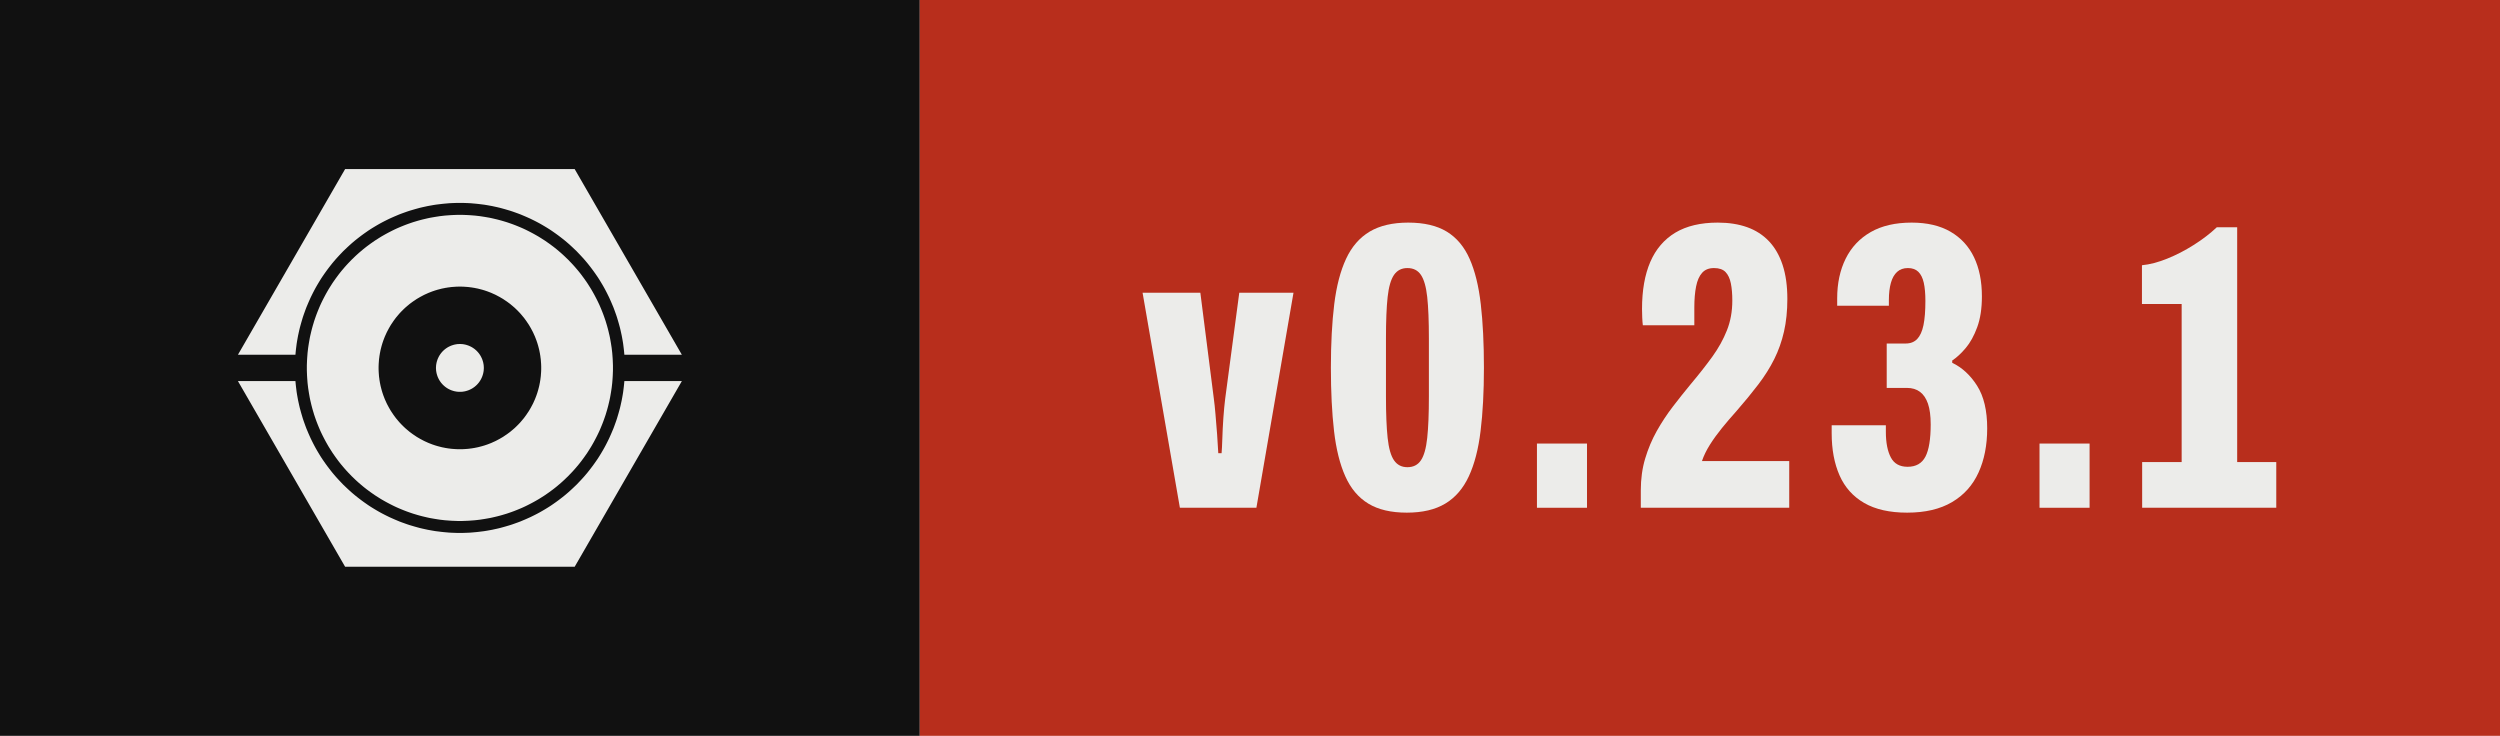
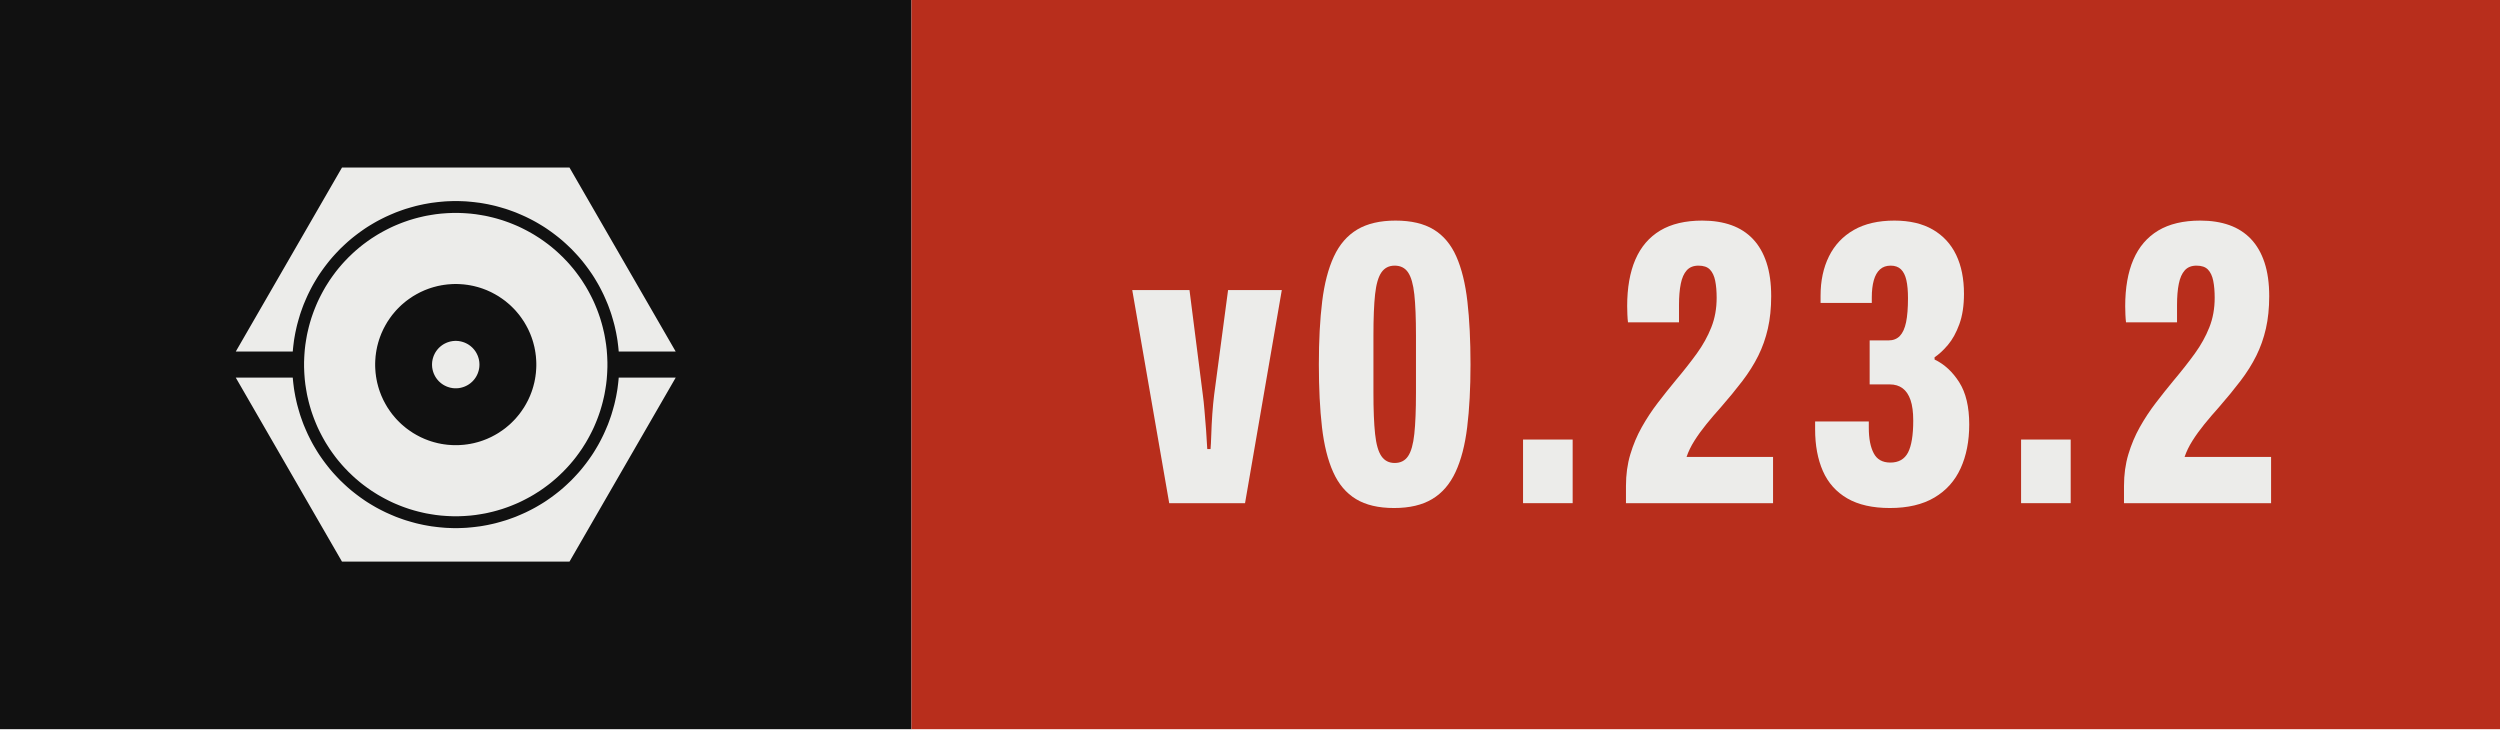
- <svg xmlns="http://www.w3.org/2000/svg" width="67.95" height="20.00" viewBox="0 0 67.95 20.00" role="img" aria-label="Version 0.23.1, released with Presswerk">
+ <svg xmlns="http://www.w3.org/2000/svg" width="68.57" height="20.00" viewBox="0 0 68.57 20.00" role="img" aria-label="Version 0.23.2, released with Presswerk">
  <rect class="field" width="25.00" height="20" fill="#111111" />
-   <rect x="25.00" width="42.95" height="20" fill="#B82E1C" />
+   <rect x="25.00" width="43.57" height="20" fill="#B82E1C" />
  <path class="icon" d="M15.61,47.25L15.62,47.18L15.67,46.62L15.73,46.06L15.80,45.50L15.87,44.94L15.96,44.38L16.06,43.82L16.16,43.27L16.28,42.72L16.40,42.17L16.53,41.62L16.68,41.07L16.83,40.53L16.99,39.99L17.15,39.45L17.33,38.91L17.52,38.38L17.71,37.85L17.91,37.32L18.13,36.80L18.35,36.28L18.58,35.76L18.81,35.25L19.06,34.74L19.31,34.24L19.57,33.74L19.84,33.24L20.12,32.75L20.41,32.26L20.70,31.78L21.00,31.30L21.31,30.83L21.63,30.37L21.96,29.90L22.29,29.45L22.63,29.00L22.98,28.55L23.33,28.11L23.69,27.68L24.06,27.25L24.44,26.83L24.82,26.42L25.21,26.01L25.60,25.60L26.01,25.21L26.42,24.82L26.83,24.44L27.25,24.06L27.68,23.69L28.11,23.33L28.55,22.98L29.00,22.63L29.45,22.29L29.90,21.96L30.37,21.63L30.83,21.31L31.30,21.00L31.78,20.70L32.26,20.41L32.75,20.12L33.24,19.84L33.74,19.57L34.24,19.31L34.74,19.06L35.25,18.81L35.76,18.58L36.28,18.35L36.80,18.13L37.32,17.91L37.85,17.71L38.38,17.52L38.91,17.33L39.45,17.15L39.99,16.99L40.53,16.83L41.07,16.68L41.62,16.53L42.17,16.40L42.72,16.28L43.27,16.16L43.82,16.06L44.38,15.96L44.94,15.87L45.50,15.80L46.06,15.73L46.62,15.67L47.18,15.62L47.74,15.57L48.31,15.54L48.87,15.52L49.44,15.50L50.00,15.50L50.56,15.50L51.13,15.52L51.69,15.54L52.26,15.57L52.82,15.62L53.38,15.67L53.94,15.73L54.50,15.80L55.06,15.87L55.62,15.96L56.18,16.06L56.73,16.16L57.28,16.28L57.83,16.40L58.38,16.53L58.93,16.68L59.47,16.83L60.01,16.99L60.55,17.15L61.09,17.33L61.62,17.52L62.15,17.71L62.68,17.91L63.20,18.13L63.72,18.35L64.24,18.58L64.75,18.81L65.26,19.06L65.76,19.31L66.26,19.57L66.76,19.84L67.25,20.12L67.74,20.41L68.22,20.70L68.70,21.00L69.17,21.31L69.63,21.63L70.10,21.96L70.55,22.29L71.00,22.63L71.45,22.98L71.89,23.33L72.32,23.69L72.75,24.06L73.17,24.44L73.58,24.82L73.99,25.21L74.40,25.60L74.79,26.01L75.18,26.42L75.56,26.83L75.94,27.25L76.31,27.68L76.67,28.11L77.02,28.55L77.37,29.00L77.71,29.45L78.04,29.90L78.37,30.37L78.69,30.83L79.00,31.30L79.30,31.78L79.59,32.26L79.88,32.75L80.16,33.24L80.43,33.74L80.69,34.24L80.94,34.74L81.19,35.25L81.42,35.76L81.65,36.28L81.87,36.80L82.09,37.32L82.29,37.85L82.48,38.38L82.67,38.91L82.85,39.45L83.01,39.99L83.17,40.53L83.32,41.07L83.47,41.62L83.60,42.17L83.72,42.72L83.84,43.27L83.94,43.82L84.04,44.38L84.13,44.94L84.20,45.50L84.27,46.06L84.33,46.62L84.38,47.18L84.39,47.25L96.41,47.25L74.00,8.43L26.00,8.43L3.59,47.25ZM81.96,48.43L81.93,47.91L81.89,47.38L81.85,46.86L81.79,46.34L81.73,45.82L81.65,45.30L81.57,44.79L81.48,44.27L81.39,43.76L81.28,43.24L81.16,42.73L81.04,42.22L80.91,41.72L80.77,41.21L80.62,40.71L80.47,40.21L80.30,39.71L80.13,39.22L79.95,38.73L79.76,38.24L79.56,37.75L79.36,37.27L79.15,36.79L78.93,36.32L78.70,35.85L78.46,35.38L78.22,34.92L77.97,34.46L77.71,34.00L77.45,33.55L77.17,33.10L76.89,32.66L76.61,32.22L76.31,31.79L76.01,31.36L75.70,30.94L75.39,30.52L75.07,30.11L74.74,29.70L74.40,29.30L74.06,28.90L73.71,28.51L73.36,28.13L72.99,27.75L72.63,27.37L72.25,27.01L71.87,26.64L71.49,26.29L71.10,25.94L70.70,25.60L70.30,25.26L69.89,24.93L69.48,24.61L69.06,24.30L68.64,23.99L68.21,23.69L67.78,23.39L67.34,23.11L66.90,22.83L66.45,22.55L66.00,22.29L65.54,22.03L65.08,21.78L64.62,21.54L64.15,21.30L63.68,21.07L63.21,20.85L62.73,20.64L62.25,20.44L61.76,20.24L61.27,20.05L60.78,19.87L60.29,19.70L59.79,19.53L59.29,19.38L58.79,19.23L58.28,19.09L57.78,18.96L57.27,18.84L56.76,18.72L56.24,18.61L55.73,18.52L55.21,18.43L54.70,18.35L54.18,18.27L53.66,18.21L53.14,18.15L52.62,18.11L52.09,18.07L51.57,18.04L51.05,18.02L50.52,18.00L50.00,18.00L49.48,18.00L48.95,18.02L48.43,18.04L47.91,18.07L47.38,18.11L46.86,18.15L46.34,18.21L45.82,18.27L45.30,18.35L44.79,18.43L44.27,18.52L43.76,18.61L43.24,18.72L42.73,18.84L42.22,18.96L41.72,19.09L41.21,19.23L40.71,19.38L40.21,19.53L39.71,19.70L39.22,19.87L38.73,20.05L38.24,20.24L37.75,20.44L37.27,20.64L36.79,20.85L36.32,21.07L35.85,21.30L35.38,21.54L34.92,21.78L34.46,22.03L34.00,22.29L33.55,22.55L33.10,22.83L32.66,23.11L32.22,23.39L31.79,23.69L31.36,23.99L30.94,24.30L30.52,24.61L30.11,24.93L29.70,25.26L29.30,25.60L28.90,25.94L28.51,26.29L28.13,26.64L27.75,27.01L27.37,27.37L27.01,27.75L26.64,28.13L26.29,28.51L25.94,28.90L25.60,29.30L25.26,29.70L24.93,30.11L24.61,30.52L24.30,30.94L23.99,31.36L23.69,31.79L23.39,32.22L23.11,32.66L22.83,33.10L22.55,33.55L22.29,34.00L22.03,34.46L21.78,34.92L21.54,35.38L21.30,35.85L21.07,36.32L20.85,36.79L20.64,37.27L20.44,37.75L20.24,38.24L20.05,38.73L19.87,39.22L19.70,39.71L19.53,40.21L19.38,40.71L19.23,41.21L19.09,41.72L18.96,42.22L18.84,42.73L18.72,43.24L18.61,43.76L18.52,44.27L18.43,44.79L18.35,45.30L18.27,45.82L18.21,46.34L18.15,46.86L18.11,47.38L18.07,47.91L18.04,48.43L18.02,48.95L18.00,49.48L18.00,50.00L18.00,50.52L18.02,51.05L18.04,51.57L18.07,52.09L18.11,52.62L18.15,53.14L18.21,53.66L18.27,54.18L18.35,54.70L18.43,55.21L18.52,55.73L18.61,56.24L18.72,56.76L18.84,57.27L18.96,57.78L19.09,58.28L19.23,58.79L19.38,59.29L19.53,59.79L19.70,60.29L19.87,60.78L20.05,61.27L20.24,61.76L20.44,62.25L20.64,62.73L20.85,63.21L21.07,63.68L21.30,64.15L21.54,64.62L21.78,65.08L22.03,65.54L22.29,66.00L22.55,66.45L22.83,66.90L23.11,67.34L23.39,67.78L23.69,68.21L23.99,68.64L24.30,69.06L24.61,69.48L24.93,69.89L25.26,70.30L25.60,70.70L25.94,71.10L26.29,71.49L26.64,71.87L27.01,72.25L27.37,72.63L27.75,72.99L28.13,73.36L28.51,73.71L28.90,74.06L29.30,74.40L29.70,74.74L30.11,75.07L30.52,75.39L30.94,75.70L31.36,76.01L31.79,76.31L32.22,76.61L32.66,76.89L33.10,77.17L33.55,77.45L34.00,77.71L34.46,77.97L34.92,78.22L35.38,78.46L35.85,78.70L36.32,78.93L36.79,79.15L37.27,79.36L37.75,79.56L38.24,79.76L38.73,79.95L39.22,80.13L39.71,80.30L40.21,80.47L40.71,80.62L41.21,80.77L41.72,80.91L42.22,81.04L42.73,81.16L43.24,81.28L43.76,81.39L44.27,81.48L44.79,81.57L45.30,81.65L45.82,81.73L46.34,81.79L46.86,81.85L47.38,81.89L47.91,81.93L48.43,81.96L48.95,81.98L49.48,82.00L50.00,82.00L50.52,82.00L51.05,81.98L51.57,81.96L52.09,81.93L52.62,81.89L53.14,81.85L53.66,81.79L54.18,81.73L54.70,81.65L55.21,81.57L55.73,81.48L56.24,81.39L56.76,81.28L57.27,81.16L57.78,81.04L58.28,80.91L58.79,80.77L59.29,80.62L59.79,80.47L60.29,80.30L60.78,80.13L61.27,79.95L61.76,79.76L62.25,79.56L62.73,79.36L63.21,79.15L63.68,78.93L64.15,78.70L64.62,78.46L65.08,78.22L65.54,77.97L66.00,77.71L66.45,77.45L66.90,77.17L67.34,76.89L67.78,76.61L68.21,76.31L68.64,76.01L69.06,75.70L69.48,75.39L69.89,75.07L70.30,74.74L70.70,74.40L71.10,74.06L71.49,73.71L71.87,73.36L72.25,72.99L72.63,72.63L72.99,72.25L73.36,71.87L73.71,71.49L74.06,71.10L74.40,70.70L74.74,70.30L75.07,69.89L75.39,69.48L75.70,69.06L76.01,68.64L76.31,68.21L76.61,67.78L76.89,67.34L77.17,66.90L77.45,66.45L77.71,66.00L77.97,65.54L78.22,65.08L78.46,64.62L78.70,64.15L78.93,63.68L79.15,63.21L79.36,62.73L79.56,62.25L79.76,61.76L79.95,61.27L80.13,60.78L80.30,60.29L80.47,59.79L80.62,59.29L80.77,58.79L80.91,58.28L81.04,57.78L81.16,57.27L81.28,56.76L81.39,56.24L81.48,55.73L81.57,55.21L81.65,54.70L81.73,54.18L81.79,53.66L81.85,53.14L81.89,52.62L81.93,52.09L81.96,51.57L81.98,51.05L82.00,50.52L82.00,50.00L82.00,49.48L81.98,48.95ZM66.98,50.83L66.96,51.11L66.94,51.39L66.92,51.67L66.89,51.94L66.85,52.22L66.82,52.49L66.77,52.77L66.73,53.04L66.67,53.32L66.62,53.59L66.56,53.86L66.49,54.13L66.42,54.40L66.35,54.67L66.27,54.93L66.19,55.20L66.10,55.46L66.01,55.73L65.91,55.99L65.81,56.25L65.71,56.51L65.60,56.76L65.48,57.02L65.37,57.27L65.25,57.52L65.12,57.77L64.99,58.01L64.86,58.26L64.72,58.50L64.58,58.74L64.44,58.98L64.29,59.21L64.13,59.44L63.98,59.67L63.82,59.90L63.65,60.13L63.49,60.35L63.32,60.57L63.14,60.78L62.96,61.00L62.78,61.21L62.60,61.42L62.41,61.62L62.22,61.82L62.02,62.02L61.82,62.22L61.62,62.41L61.42,62.60L61.21,62.78L61.00,62.96L60.78,63.14L60.57,63.32L60.35,63.49L60.13,63.65L59.90,63.82L59.67,63.98L59.44,64.13L59.21,64.29L58.98,64.44L58.74,64.58L58.50,64.72L58.26,64.86L58.01,64.99L57.77,65.12L57.52,65.25L57.27,65.37L57.02,65.48L56.76,65.60L56.51,65.71L56.25,65.81L55.99,65.91L55.73,66.01L55.46,66.10L55.20,66.19L54.93,66.27L54.67,66.35L54.40,66.42L54.13,66.49L53.86,66.56L53.59,66.62L53.32,66.67L53.04,66.73L52.77,66.77L52.49,66.82L52.22,66.85L51.94,66.89L51.67,66.92L51.39,66.94L51.11,66.96L50.83,66.98L50.56,66.99L50.28,67.00L50.00,67.00L49.72,67.00L49.44,66.99L49.17,66.98L48.89,66.96L48.61,66.94L48.33,66.92L48.06,66.89L47.78,66.85L47.51,66.82L47.23,66.77L46.96,66.73L46.68,66.67L46.41,66.62L46.14,66.56L45.87,66.49L45.60,66.42L45.33,66.35L45.07,66.27L44.80,66.19L44.54,66.10L44.27,66.01L44.01,65.91L43.75,65.81L43.49,65.71L43.24,65.60L42.98,65.48L42.73,65.37L42.48,65.25L42.23,65.12L41.99,64.99L41.74,64.86L41.50,64.72L41.26,64.58L41.02,64.44L40.79,64.29L40.56,64.13L40.33,63.98L40.10,63.82L39.87,63.65L39.65,63.49L39.43,63.32L39.22,63.14L39.00,62.96L38.79,62.78L38.58,62.60L38.38,62.41L38.18,62.22L37.98,62.02L37.78,61.82L37.59,61.62L37.40,61.42L37.22,61.21L37.04,61.00L36.86,60.78L36.68,60.57L36.51,60.35L36.35,60.13L36.18,59.90L36.02,59.67L35.87,59.44L35.71,59.21L35.56,58.98L35.42,58.74L35.28,58.50L35.14,58.26L35.01,58.01L34.88,57.77L34.75,57.52L34.63,57.27L34.52,57.02L34.40,56.76L34.29,56.51L34.19,56.25L34.09,55.99L33.99,55.73L33.90,55.46L33.81,55.20L33.73,54.93L33.65,54.67L33.58,54.40L33.51,54.13L33.44,53.86L33.38,53.59L33.33,53.32L33.27,53.04L33.23,52.77L33.18,52.49L33.15,52.22L33.11,51.94L33.08,51.67L33.06,51.39L33.04,51.11L33.02,50.83L33.01,50.56L33.00,50.28L33.00,50.00L33.00,49.72L33.01,49.44L33.02,49.17L33.04,48.89L33.06,48.61L33.08,48.33L33.11,48.06L33.15,47.78L33.18,47.51L33.23,47.23L33.27,46.96L33.33,46.68L33.38,46.41L33.44,46.14L33.51,45.87L33.58,45.60L33.65,45.33L33.73,45.07L33.81,44.80L33.90,44.54L33.99,44.27L34.09,44.01L34.19,43.75L34.29,43.49L34.40,43.24L34.52,42.98L34.63,42.73L34.75,42.48L34.88,42.23L35.01,41.99L35.14,41.74L35.28,41.50L35.42,41.26L35.56,41.02L35.71,40.79L35.87,40.56L36.02,40.33L36.18,40.10L36.35,39.87L36.51,39.65L36.68,39.43L36.86,39.22L37.04,39.00L37.22,38.79L37.40,38.58L37.59,38.38L37.78,38.18L37.98,37.98L38.18,37.78L38.38,37.59L38.58,37.40L38.79,37.22L39.00,37.04L39.22,36.86L39.43,36.68L39.65,36.51L39.87,36.35L40.10,36.18L40.33,36.02L40.56,35.87L40.79,35.71L41.02,35.56L41.26,35.42L41.50,35.28L41.74,35.14L41.99,35.01L42.23,34.88L42.48,34.75L42.73,34.63L42.98,34.52L43.24,34.40L43.49,34.29L43.75,34.19L44.01,34.09L44.27,33.99L44.54,33.90L44.80,33.81L45.07,33.73L45.33,33.65L45.60,33.58L45.87,33.51L46.14,33.44L46.41,33.38L46.68,33.33L46.96,33.27L47.23,33.23L47.51,33.18L47.78,33.15L48.06,33.11L48.33,33.08L48.61,33.06L48.89,33.04L49.17,33.02L49.44,33.01L49.72,33.00L50.00,33.00L50.28,33.00L50.56,33.01L50.83,33.02L51.11,33.04L51.39,33.06L51.67,33.08L51.94,33.11L52.22,33.15L52.49,33.18L52.77,33.23L53.04,33.27L53.32,33.33L53.59,33.38L53.86,33.44L54.13,33.51L54.40,33.58L54.67,33.65L54.93,33.73L55.20,33.81L55.46,33.90L55.73,33.99L55.99,34.09L56.25,34.19L56.51,34.29L56.76,34.40L57.02,34.52L57.27,34.63L57.52,34.75L57.77,34.88L58.01,35.01L58.26,35.14L58.50,35.28L58.74,35.42L58.98,35.56L59.21,35.71L59.44,35.87L59.67,36.02L59.90,36.18L60.13,36.35L60.35,36.51L60.57,36.68L60.78,36.86L61.00,37.04L61.21,37.22L61.42,37.40L61.62,37.59L61.82,37.78L62.02,37.98L62.22,38.18L62.41,38.38L62.60,38.58L62.78,38.79L62.96,39.00L63.14,39.22L63.32,39.43L63.49,39.65L63.65,39.87L63.82,40.10L63.98,40.33L64.13,40.56L64.29,40.79L64.44,41.02L64.58,41.26L64.72,41.50L64.86,41.74L64.99,41.99L65.12,42.23L65.25,42.48L65.37,42.73L65.48,42.98L65.60,43.24L65.71,43.49L65.81,43.75L65.91,44.01L66.01,44.27L66.10,44.54L66.19,44.80L66.27,45.07L66.35,45.33L66.42,45.60L66.49,45.87L66.56,46.14L66.62,46.41L66.67,46.68L66.73,46.96L66.77,47.23L66.82,47.51L66.85,47.78L66.89,48.06L66.92,48.33L66.94,48.61L66.96,48.89L66.98,49.17L66.99,49.44L67.00,49.72L67.00,50.00L67.00,50.28L66.99,50.56ZM55.00,49.84L54.99,49.75L54.99,49.67L54.98,49.59L54.98,49.51L54.97,49.43L54.96,49.35L54.95,49.27L54.93,49.19L54.92,49.10L54.90,49.02L54.89,48.94L54.87,48.86L54.85,48.79L54.83,48.71L54.81,48.63L54.78,48.55L54.76,48.47L54.73,48.39L54.71,48.32L54.68,48.24L54.65,48.16L54.62,48.09L54.59,48.01L54.55,47.94L54.52,47.86L54.48,47.79L54.45,47.72L54.41,47.64L54.37,47.57L54.33,47.50L54.29,47.43L54.25,47.36L54.20,47.29L54.16,47.22L54.11,47.15L54.06,47.09L54.02,47.02L53.97,46.96L53.92,46.89L53.87,46.83L53.81,46.77L53.76,46.70L53.70,46.64L53.65,46.58L53.59,46.52L53.54,46.46L53.48,46.41L53.42,46.35L53.36,46.30L53.30,46.24L53.23,46.19L53.17,46.13L53.11,46.08L53.04,46.03L52.98,45.98L52.91,45.94L52.85,45.89L52.78,45.84L52.71,45.80L52.64,45.75L52.57,45.71L52.50,45.67L52.43,45.63L52.36,45.59L52.28,45.55L52.21,45.52L52.14,45.48L52.06,45.45L51.99,45.41L51.91,45.38L51.84,45.35L51.76,45.32L51.68,45.29L51.61,45.27L51.53,45.24L51.45,45.22L51.37,45.19L51.29,45.17L51.21,45.15L51.14,45.13L51.06,45.11L50.98,45.10L50.90,45.08L50.81,45.07L50.73,45.05L50.65,45.04L50.57,45.03L50.49,45.02L50.41,45.02L50.33,45.01L50.25,45.01L50.16,45.00L50.08,45.00L50.00,45.00L49.92,45.00L49.84,45.00L49.75,45.01L49.67,45.01L49.59,45.02L49.51,45.02L49.43,45.03L49.35,45.04L49.27,45.05L49.19,45.07L49.10,45.08L49.02,45.10L48.94,45.11L48.86,45.13L48.79,45.15L48.71,45.17L48.63,45.19L48.55,45.22L48.47,45.24L48.39,45.27L48.32,45.29L48.24,45.32L48.16,45.35L48.09,45.38L48.01,45.41L47.94,45.45L47.86,45.48L47.79,45.52L47.72,45.55L47.64,45.59L47.57,45.63L47.50,45.67L47.43,45.71L47.36,45.75L47.29,45.80L47.22,45.84L47.15,45.89L47.09,45.94L47.02,45.98L46.96,46.03L46.89,46.08L46.83,46.13L46.77,46.19L46.70,46.24L46.64,46.30L46.58,46.35L46.52,46.41L46.46,46.46L46.41,46.52L46.35,46.58L46.30,46.64L46.24,46.70L46.19,46.77L46.13,46.83L46.08,46.89L46.03,46.96L45.98,47.02L45.94,47.09L45.89,47.15L45.84,47.22L45.80,47.29L45.75,47.36L45.71,47.43L45.67,47.50L45.63,47.57L45.59,47.64L45.55,47.72L45.52,47.79L45.48,47.86L45.45,47.94L45.41,48.01L45.38,48.09L45.35,48.16L45.32,48.24L45.29,48.32L45.27,48.39L45.24,48.47L45.22,48.55L45.19,48.63L45.17,48.71L45.15,48.79L45.13,48.86L45.11,48.94L45.10,49.02L45.08,49.10L45.07,49.19L45.05,49.27L45.04,49.35L45.03,49.43L45.02,49.51L45.02,49.59L45.01,49.67L45.01,49.75L45.00,49.84L45.00,49.92L45.00,50.00L45.00,50.08L45.00,50.16L45.01,50.25L45.01,50.33L45.02,50.41L45.02,50.49L45.03,50.57L45.04,50.65L45.05,50.73L45.07,50.81L45.08,50.90L45.10,50.98L45.11,51.06L45.13,51.14L45.15,51.21L45.17,51.29L45.19,51.37L45.22,51.45L45.24,51.53L45.27,51.61L45.29,51.68L45.32,51.76L45.35,51.84L45.38,51.91L45.41,51.99L45.45,52.06L45.48,52.14L45.52,52.21L45.55,52.28L45.59,52.36L45.63,52.43L45.67,52.50L45.71,52.57L45.75,52.64L45.80,52.71L45.84,52.78L45.89,52.85L45.94,52.91L45.98,52.98L46.03,53.04L46.08,53.11L46.13,53.17L46.19,53.23L46.24,53.30L46.30,53.36L46.35,53.42L46.41,53.48L46.46,53.54L46.52,53.59L46.58,53.65L46.64,53.70L46.70,53.76L46.77,53.81L46.83,53.87L46.89,53.92L46.96,53.97L47.02,54.02L47.09,54.06L47.15,54.11L47.22,54.16L47.29,54.20L47.36,54.25L47.43,54.29L47.50,54.33L47.57,54.37L47.64,54.41L47.72,54.45L47.79,54.48L47.86,54.52L47.94,54.55L48.01,54.59L48.09,54.62L48.16,54.65L48.24,54.68L48.32,54.71L48.39,54.73L48.47,54.76L48.55,54.78L48.63,54.81L48.71,54.83L48.79,54.85L48.86,54.87L48.94,54.89L49.02,54.90L49.10,54.92L49.19,54.93L49.27,54.95L49.35,54.96L49.43,54.97L49.51,54.98L49.59,54.98L49.67,54.99L49.75,54.99L49.84,55.00L49.92,55.00L50.00,55.00L50.08,55.00L50.16,55.00L50.25,54.99L50.33,54.99L50.41,54.98L50.49,54.98L50.57,54.97L50.65,54.96L50.73,54.95L50.81,54.93L50.90,54.92L50.98,54.90L51.06,54.89L51.14,54.87L51.21,54.85L51.29,54.83L51.37,54.81L51.45,54.78L51.53,54.76L51.61,54.73L51.68,54.71L51.76,54.68L51.84,54.65L51.91,54.62L51.99,54.59L52.06,54.55L52.14,54.52L52.21,54.48L52.28,54.45L52.36,54.41L52.43,54.37L52.50,54.33L52.57,54.29L52.64,54.25L52.71,54.20L52.78,54.16L52.85,54.11L52.91,54.06L52.98,54.02L53.04,53.97L53.11,53.92L53.17,53.87L53.23,53.81L53.30,53.76L53.36,53.70L53.42,53.65L53.48,53.59L53.54,53.54L53.59,53.48L53.65,53.42L53.70,53.36L53.76,53.30L53.81,53.23L53.87,53.17L53.92,53.11L53.97,53.04L54.02,52.98L54.06,52.91L54.11,52.85L54.16,52.78L54.20,52.71L54.25,52.64L54.29,52.57L54.33,52.50L54.37,52.43L54.41,52.36L54.45,52.28L54.48,52.21L54.52,52.14L54.55,52.06L54.59,51.99L54.62,51.91L54.65,51.84L54.68,51.76L54.71,51.68L54.73,51.61L54.76,51.53L54.78,51.45L54.81,51.37L54.83,51.29L54.85,51.21L54.87,51.14L54.89,51.06L54.90,50.98L54.92,50.90L54.93,50.81L54.95,50.73L54.96,50.65L54.97,50.57L54.98,50.49L54.98,50.41L54.99,50.33L54.99,50.25L55.00,50.16L55.00,50.08L55.00,50.00L55.00,49.92ZM84.39,52.75L84.38,52.82L84.33,53.38L84.27,53.94L84.20,54.50L84.13,55.06L84.04,55.62L83.94,56.18L83.84,56.73L83.72,57.28L83.60,57.83L83.47,58.38L83.32,58.93L83.17,59.47L83.01,60.01L82.85,60.55L82.67,61.09L82.48,61.62L82.29,62.15L82.09,62.68L81.87,63.20L81.65,63.72L81.42,64.24L81.19,64.75L80.94,65.26L80.69,65.76L80.43,66.26L80.16,66.76L79.88,67.25L79.59,67.74L79.30,68.22L79.00,68.70L78.69,69.17L78.37,69.63L78.04,70.10L77.71,70.55L77.37,71.00L77.02,71.45L76.67,71.89L76.31,72.32L75.94,72.75L75.56,73.17L75.18,73.58L74.79,73.99L74.40,74.40L73.99,74.79L73.58,75.18L73.17,75.56L72.75,75.94L72.32,76.31L71.89,76.67L71.45,77.02L71.00,77.37L70.55,77.71L70.10,78.04L69.63,78.37L69.17,78.69L68.70,79.00L68.22,79.30L67.74,79.59L67.25,79.88L66.76,80.16L66.26,80.43L65.76,80.69L65.26,80.94L64.75,81.19L64.24,81.42L63.72,81.65L63.20,81.87L62.68,82.09L62.15,82.29L61.62,82.48L61.09,82.67L60.55,82.85L60.01,83.01L59.47,83.17L58.93,83.32L58.38,83.47L57.83,83.60L57.28,83.72L56.73,83.84L56.18,83.94L55.62,84.04L55.06,84.13L54.50,84.20L53.94,84.27L53.38,84.33L52.82,84.38L52.26,84.43L51.69,84.46L51.13,84.48L50.56,84.50L50.00,84.50L49.44,84.50L48.87,84.48L48.31,84.46L47.74,84.43L47.18,84.38L46.62,84.33L46.06,84.27L45.50,84.20L44.94,84.13L44.38,84.04L43.82,83.94L43.27,83.84L42.72,83.72L42.17,83.60L41.62,83.47L41.07,83.32L40.53,83.17L39.99,83.01L39.45,82.85L38.91,82.67L38.38,82.48L37.85,82.29L37.32,82.09L36.80,81.87L36.28,81.65L35.76,81.42L35.25,81.19L34.74,80.94L34.24,80.69L33.74,80.43L33.24,80.16L32.75,79.88L32.26,79.59L31.78,79.30L31.30,79.00L30.83,78.69L30.37,78.37L29.90,78.04L29.45,77.71L29.00,77.37L28.55,77.02L28.11,76.67L27.68,76.31L27.25,75.94L26.83,75.56L26.42,75.18L26.01,74.79L25.60,74.40L25.21,73.99L24.82,73.58L24.44,73.17L24.06,72.75L23.69,72.32L23.33,71.89L22.98,71.45L22.63,71.00L22.29,70.55L21.96,70.10L21.63,69.63L21.31,69.17L21.00,68.70L20.70,68.22L20.41,67.74L20.12,67.25L19.84,66.76L19.57,66.26L19.31,65.76L19.06,65.26L18.81,64.75L18.58,64.24L18.35,63.72L18.13,63.20L17.91,62.68L17.71,62.15L17.52,61.62L17.33,61.09L17.15,60.55L16.99,60.01L16.83,59.47L16.68,58.93L16.53,58.38L16.40,57.83L16.28,57.28L16.16,56.73L16.06,56.18L15.96,55.62L15.87,55.06L15.80,54.50L15.73,53.94L15.67,53.38L15.62,52.82L15.61,52.75L3.59,52.75L26.00,91.57L74.00,91.57L96.41,52.75Z" fill="#ECECEA" fill-rule="evenodd" transform="translate(6.00,3.50) scale(0.13)" />
  <path d="M9.65 68.60 0.50 15.85H14.67L17.98 41.85Q18.18 43.27 18.38 45.65Q18.58 48.02 18.78 50.56Q18.97 53.10 19.07 55.21H19.88Q19.98 54.12 20.06 51.70Q20.13 49.28 20.32 46.53Q20.52 43.79 20.77 41.80L24.22 15.85H37.52L28.42 68.60Z" fill="#ECECEA" transform="translate(31.00,6.20) scale(0.1108)" />
  <path d="M21.18 69.80Q15.38 69.80 11.74 67.58Q8.10 65.37 6.10 60.90Q4.10 56.44 3.33 49.77Q2.56 43.10 2.56 34.25Q2.56 25.34 3.38 18.67Q4.20 12.01 6.28 7.54Q8.35 3.08 12.07 0.86Q15.79 -1.35 21.54 -1.35Q27.34 -1.35 30.98 0.86Q34.62 3.08 36.59 7.54Q38.57 12.01 39.33 18.67Q40.10 25.34 40.10 34.25Q40.10 43.10 39.28 49.77Q38.47 56.44 36.39 60.90Q34.31 65.37 30.62 67.58Q26.93 69.80 21.18 69.80ZM21.33 58.65Q23.51 58.65 24.64 56.97Q25.78 55.30 26.19 51.47Q26.60 47.65 26.60 41.29V27.10Q26.60 20.64 26.19 16.89Q25.78 13.15 24.64 11.47Q23.51 9.80 21.33 9.80Q19.21 9.80 18.05 11.47Q16.89 13.15 16.48 16.89Q16.07 20.64 16.07 27.10V41.29Q16.07 47.65 16.48 51.47Q16.89 55.30 18.05 56.97Q19.21 58.65 21.33 58.65Z" fill="#ECECEA" transform="translate(35.89,6.20) scale(0.1108)" />
  <path d="M4.46 68.60V52.85H16.74V68.60Z" fill="#ECECEA" transform="translate(41.28,6.20) scale(0.1108)" />
  <path d="M2.77 68.60V64.35Q2.77 60.09 3.85 56.51Q4.92 52.93 6.69 49.77Q8.47 46.61 10.64 43.78Q12.81 40.95 15.00 38.30Q18.03 34.70 20.31 31.55Q22.59 28.39 23.90 25.07Q25.22 21.75 25.22 17.77Q25.22 15.33 24.86 13.55Q24.50 11.77 23.56 10.78Q22.62 9.80 20.73 9.80Q18.85 9.80 17.81 10.97Q16.77 12.13 16.34 14.29Q15.90 16.44 15.90 19.52V23.83H3.27Q3.17 23.07 3.12 21.92Q3.07 20.76 3.07 19.83Q3.07 13.00 5.10 8.29Q7.14 3.58 11.25 1.11Q15.37 -1.35 21.65 -1.35Q25.71 -1.35 28.87 -0.22Q32.02 0.91 34.21 3.22Q36.40 5.53 37.56 9.05Q38.72 12.58 38.72 17.36Q38.72 21.77 37.90 25.38Q37.08 28.98 35.51 32.13Q33.94 35.28 31.59 38.36Q29.25 41.43 26.20 44.93Q24.38 46.95 22.69 49.03Q21.01 51.10 19.72 53.14Q18.44 55.17 17.77 57.15H39.18V68.60Z" fill="#ECECEA" transform="translate(44.29,6.20) scale(0.1108)" />
  <path d="M20.36 69.80Q13.93 69.80 9.82 67.42Q5.71 65.04 3.78 60.66Q1.85 56.27 1.85 50.33V48.37H15.14V49.97Q15.14 53.92 16.35 56.23Q17.55 58.55 20.48 58.55Q23.55 58.55 24.85 56.06Q26.14 53.57 26.14 48.15Q26.14 45.02 25.47 43.07Q24.80 41.13 23.52 40.17Q22.23 39.20 20.32 39.20H15.35V28.31H20.01Q21.77 28.31 22.83 27.20Q23.89 26.09 24.37 23.80Q24.84 21.51 24.84 17.86Q24.84 15.17 24.44 13.40Q24.04 11.63 23.10 10.71Q22.16 9.80 20.55 9.80Q18.94 9.80 17.91 10.73Q16.87 11.67 16.38 13.42Q15.88 15.18 15.88 17.70V19.04H3.20V17.24Q3.20 11.70 5.28 7.50Q7.36 3.30 11.43 0.97Q15.49 -1.35 21.47 -1.35Q27.15 -1.35 30.99 0.88Q34.84 3.12 36.77 7.15Q38.70 11.18 38.70 16.77Q38.70 21.17 37.55 24.31Q36.40 27.45 34.73 29.42Q33.07 31.39 31.42 32.48V33.04Q35.07 34.79 37.53 38.68Q40.00 42.57 40.00 49.12Q40.00 55.31 37.87 59.97Q35.75 64.63 31.38 67.21Q27.01 69.80 20.36 69.80Z" fill="#ECECEA" transform="translate(49.58,6.20) scale(0.1108)" />
  <path d="M4.46 68.60V52.85H16.74V68.60Z" fill="#ECECEA" transform="translate(54.94,6.20) scale(0.1108)" />
-   <path d="M2.47 68.60V57.39H12.16V18.62H2.42V9.11Q5.29 8.83 8.59 7.50Q11.89 6.18 15.11 4.14Q18.33 2.11 20.79 -0.21H25.78V57.39H35.37V68.60Z" fill="#ECECEA" transform="translate(57.95,6.20) scale(0.1108)" />
+   <path d="M2.77 68.60V64.35Q2.77 60.09 3.85 56.51Q4.92 52.93 6.69 49.77Q8.47 46.61 10.64 43.78Q12.81 40.95 15.00 38.30Q18.03 34.70 20.31 31.55Q22.59 28.39 23.90 25.07Q25.22 21.75 25.22 17.77Q25.22 15.33 24.86 13.55Q24.50 11.77 23.56 10.78Q22.62 9.80 20.73 9.80Q18.85 9.80 17.81 10.97Q16.77 12.13 16.34 14.29Q15.90 16.44 15.90 19.52V23.83H3.27Q3.17 23.07 3.12 21.92Q3.07 20.76 3.07 19.83Q3.07 13.00 5.10 8.29Q7.14 3.58 11.25 1.11Q15.37 -1.35 21.65 -1.35Q25.71 -1.35 28.87 -0.22Q32.02 0.91 34.21 3.22Q36.40 5.53 37.56 9.05Q38.72 12.58 38.72 17.36Q38.72 21.77 37.90 25.38Q37.08 28.98 35.51 32.13Q33.94 35.28 31.59 38.36Q29.25 41.43 26.20 44.93Q24.38 46.95 22.69 49.03Q21.01 51.10 19.72 53.14Q18.44 55.17 17.77 57.15H39.18V68.60Z" fill="#ECECEA" transform="translate(57.95,6.20) scale(0.1108)" />
</svg>
